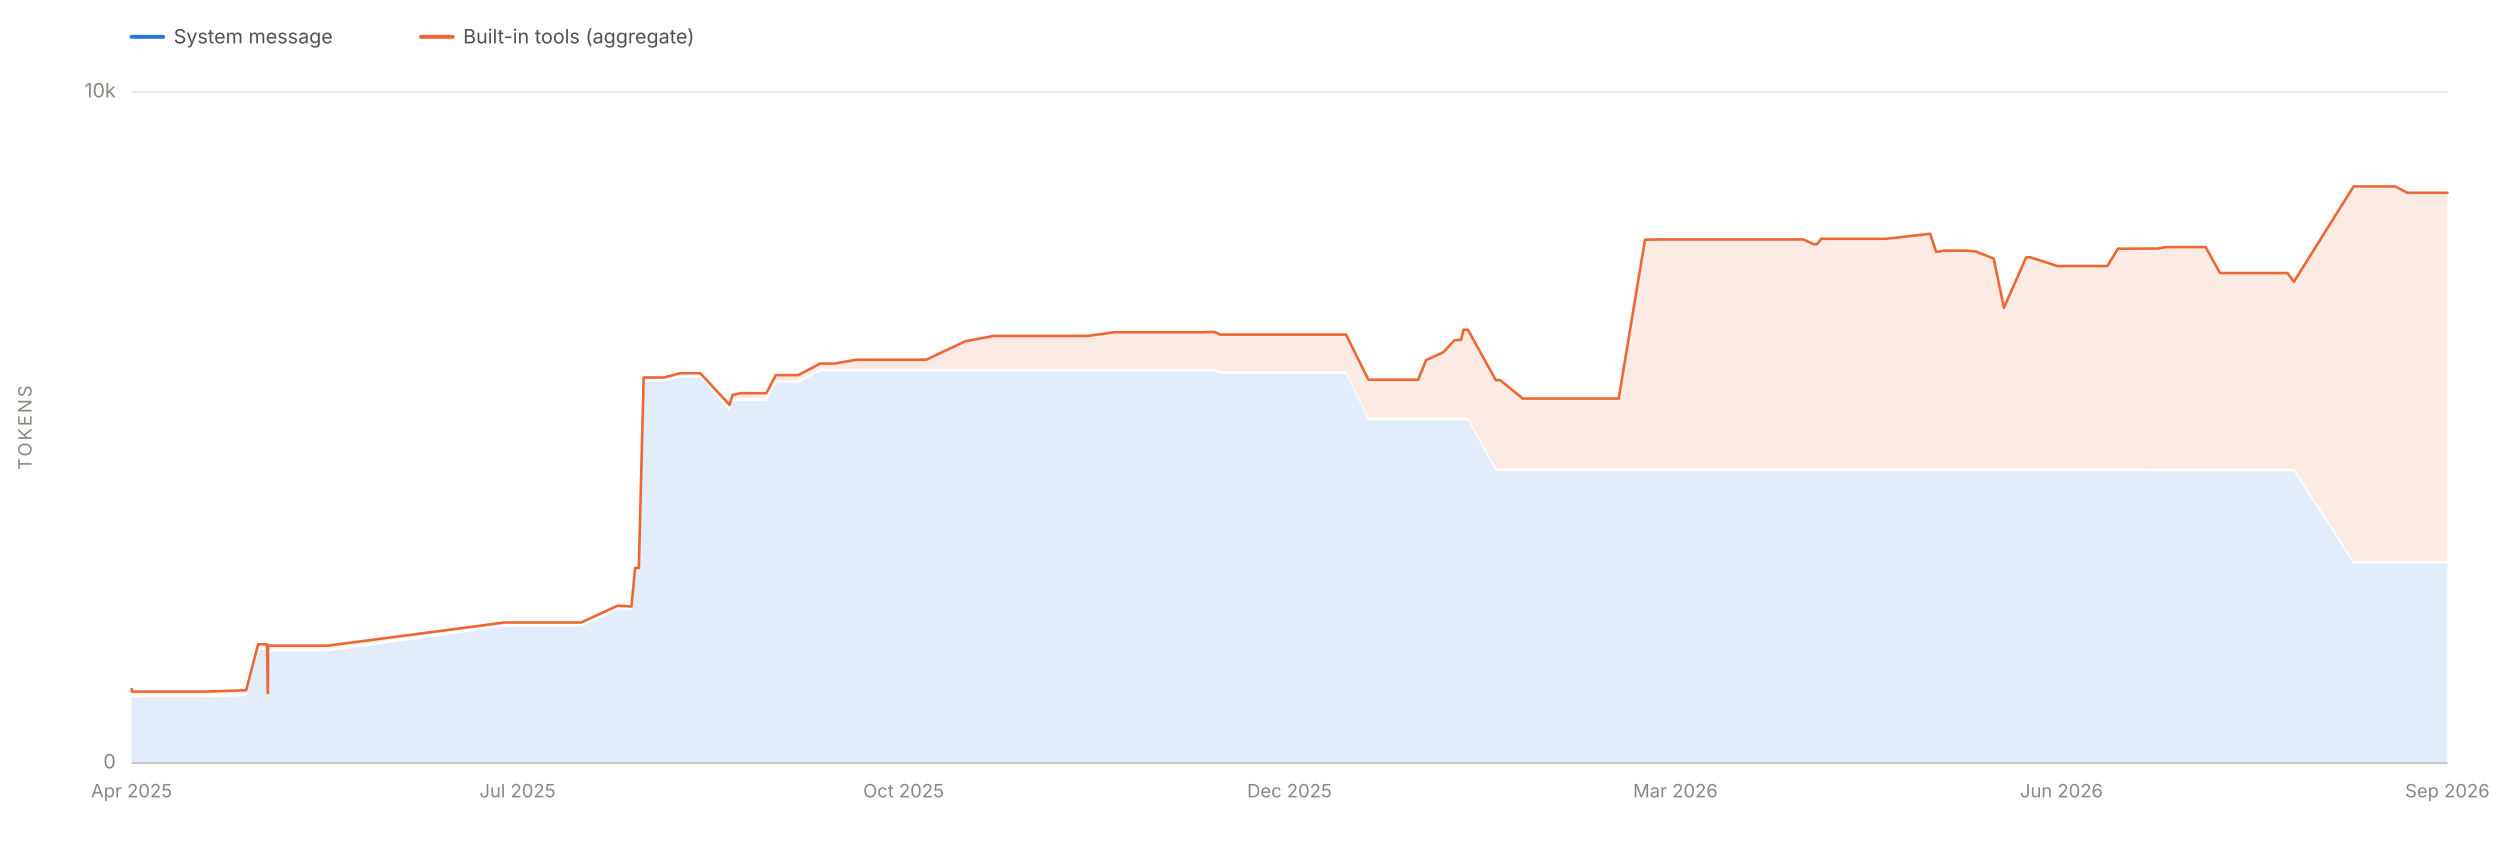
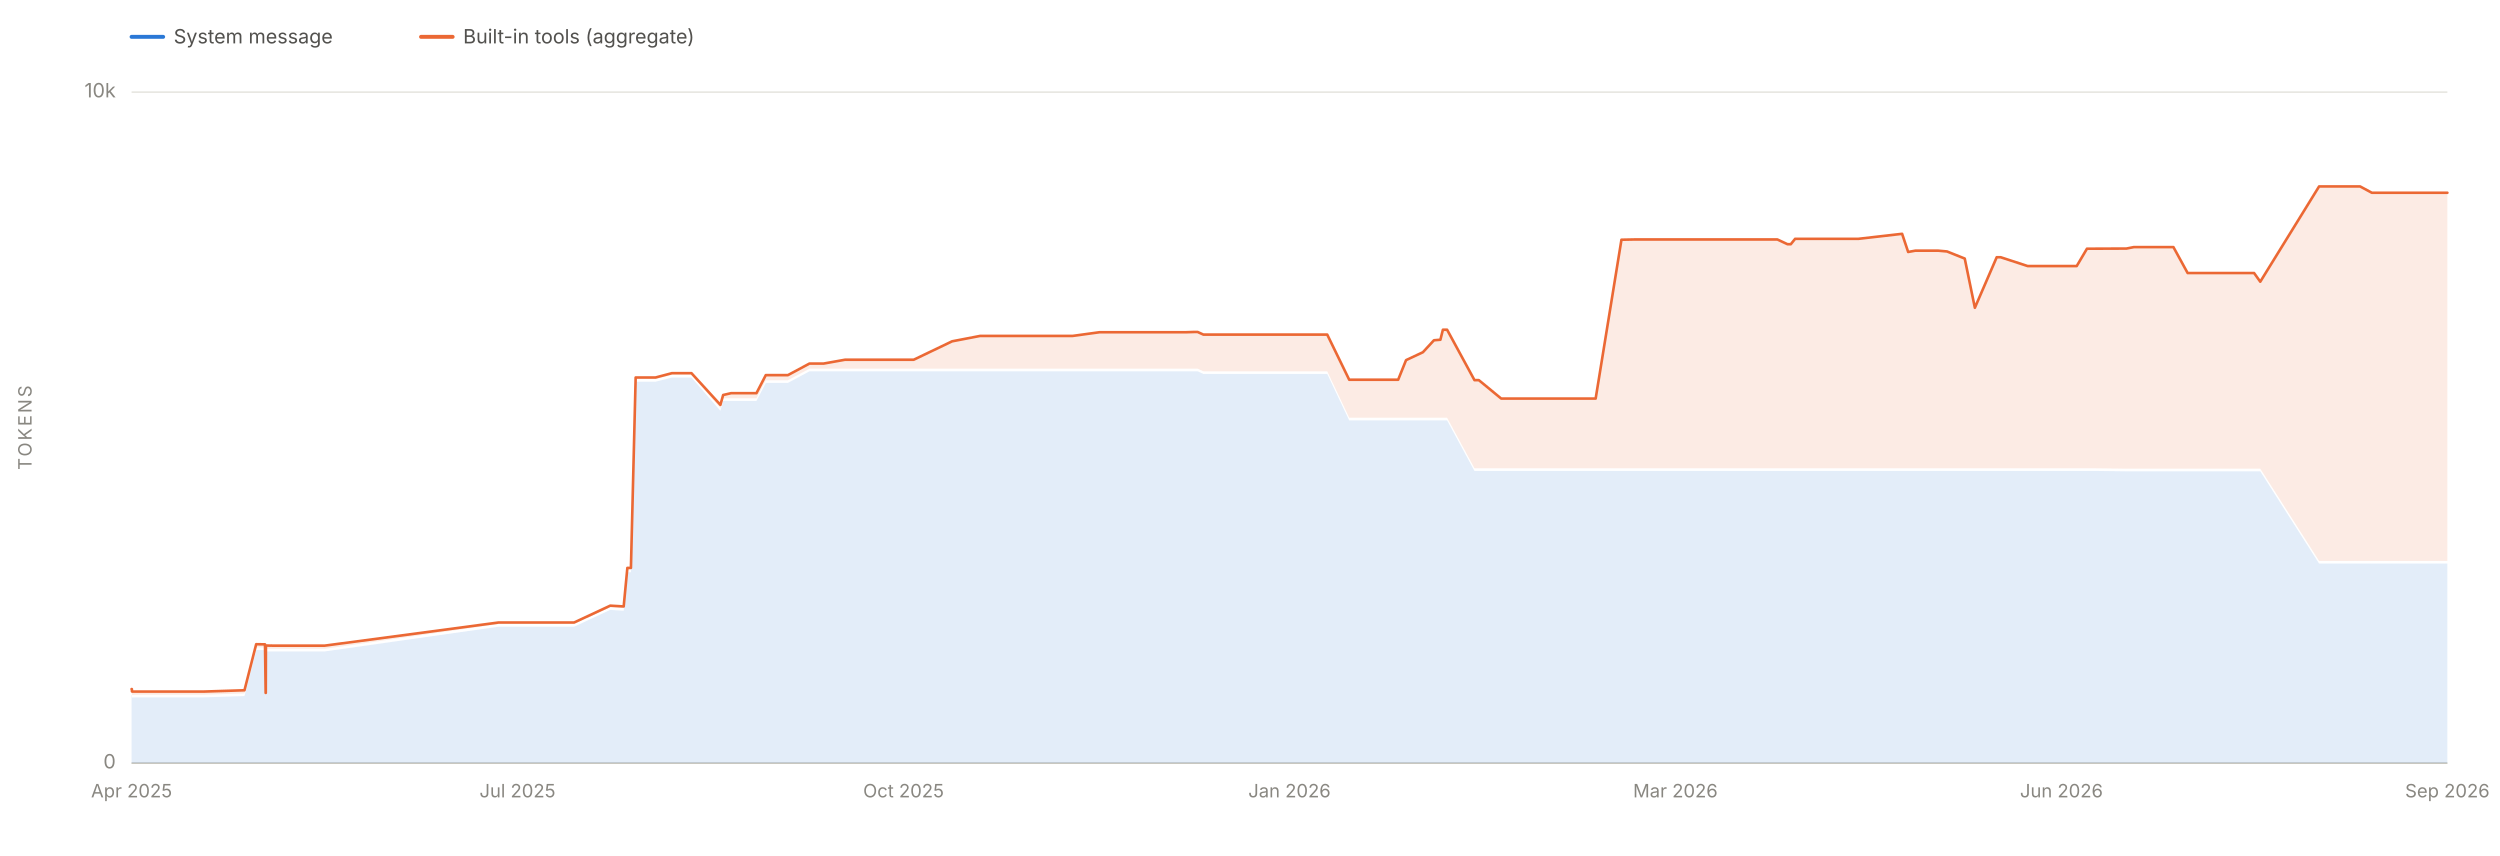
<svg xmlns="http://www.w3.org/2000/svg" viewBox="0 0 1900 650" width="1900" height="650" role="img" aria-labelledby="chartTitle chartDesc" font-family="system-ui, -apple-system, 'Segoe UI', sans-serif">
  <line x1="100" y1="580.0" x2="1860" y2="580.0" stroke="#e1e0d9" stroke-width="1" />
  <text x="88" y="584.0" font-size="15" fill="#898781" text-anchor="end">0</text>
  <line x1="100" y1="70.0" x2="1860" y2="70.0" stroke="#e1e0d9" stroke-width="1" />
  <text x="88" y="74.0" font-size="15" fill="#898781" text-anchor="end">10k</text>
  <text x="24" y="325.0" font-size="14" fill="#898781" text-anchor="middle" letter-spacing="1.5" transform="rotate(-90 24 325.0)">TOKENS</text>
  <line x1="100" y1="580" x2="1860" y2="580" stroke="#c3c2b7" stroke-width="1" />
  <text x="100.0" y="606" font-size="14" fill="#898781" text-anchor="middle">Apr 2025</text>
  <text x="393.3" y="606" font-size="14" fill="#898781" text-anchor="middle">Jul 2025</text>
  <text x="686.7" y="606" font-size="14" fill="#898781" text-anchor="middle">Oct 2025</text>
-   <text x="980.0" y="606" font-size="14" fill="#898781" text-anchor="middle">Dec 2025</text>
+   <text x="980.0" y="606" font-size="14" fill="#898781" text-anchor="middle">Jan 2026</text>
  <text x="1273.3" y="606" font-size="14" fill="#898781" text-anchor="middle">Mar 2026</text>
  <text x="1566.7" y="606" font-size="14" fill="#898781" text-anchor="middle">Jun 2026</text>
  <text x="1860.0" y="606" font-size="14" fill="#898781" text-anchor="middle">Sep 2026</text>
-   <path d="M 100.0 580.0 L 100.0 528.2 L 100.0 528.2 L 100.0 528.2 L 100.2 528.2 L 100.3 529.9 L 100.6 530.1 L 100.8 530.1 L 105.4 530.0 L 105.4 530.0 L 105.4 530.0 L 118.0 530.0 L 119.5 530.0 L 121.3 530.0 L 132.0 530.0 L 149.3 530.0 L 155.5 530.0 L 187.1 529.0 L 196.2 494.0 L 196.4 494.0 L 203.0 494.1 L 203.5 531.0 L 203.6 531.0 L 203.7 495.1 L 204.4 495.1 L 207.5 495.1 L 207.6 495.1 L 207.6 495.1 L 208.3 495.1 L 208.4 495.1 L 214.3 495.1 L 249.0 495.1 L 383.3 476.3 L 384.3 476.3 L 389.0 476.3 L 393.3 476.3 L 400.5 476.3 L 406.4 476.3 L 421.3 476.3 L 435.1 476.3 L 441.6 476.3 L 469.5 463.5 L 479.9 464.2 L 482.7 434.9 L 485.5 434.9 L 489.2 290.1 L 490.3 290.1 L 493.6 290.1 L 504.5 290.1 L 517.2 286.9 L 532.2 286.9 L 554.5 312.2 L 556.7 304.7 L 562.9 304.7 L 563.2 304.7 L 579.3 304.7 L 582.4 304.7 L 589.6 291.0 L 599.9 291.0 L 606.1 291.0 L 606.5 291.0 L 606.7 291.0 L 623.3 282.2 L 630.3 282.2 L 634.3 282.2 L 650.7 282.2 L 654.3 282.2 L 661.4 282.2 L 685.2 282.2 L 695.9 282.2 L 703.8 282.2 L 733.5 282.2 L 755.1 282.2 L 757.8 282.2 L 761.6 282.2 L 778.4 282.2 L 779.4 282.2 L 795.7 282.2 L 795.9 282.2 L 805.9 282.2 L 813.4 282.2 L 826.5 282.2 L 847.2 282.2 L 847.4 282.2 L 850.4 282.2 L 854.1 282.2 L 892.5 282.2 L 898.9 282.2 L 914.0 282.2 L 920.1 282.2 L 923.0 282.2 L 927.4 284.2 L 937.4 284.2 L 947.0 284.2 L 947.2 284.2 L 950.6 284.2 L 955.6 284.2 L 1012.5 284.2 L 1013.4 284.2 L 1023.0 284.2 L 1040.0 319.5 L 1041.0 319.5 L 1043.5 319.5 L 1044.5 319.5 L 1046.5 319.5 L 1064.3 319.5 L 1068.0 319.5 L 1077.6 319.5 L 1077.8 319.5 L 1083.8 319.5 L 1096.9 319.5 L 1105.4 319.5 L 1110.4 319.5 L 1112.3 319.5 L 1113.9 319.5 L 1115.6 319.5 L 1136.8 357.9 L 1139.9 357.9 L 1140.1 357.9 L 1157.3 357.9 L 1157.7 357.9 L 1158.9 357.9 L 1184.5 357.9 L 1188.7 357.9 L 1201.8 357.9 L 1209.9 357.9 L 1212.3 357.9 L 1222.8 357.9 L 1227.5 357.9 L 1230.2 357.9 L 1250.2 357.9 L 1260.3 357.9 L 1285.0 357.9 L 1301.5 357.9 L 1336.7 357.9 L 1337.3 357.9 L 1353.6 357.9 L 1370.6 357.9 L 1378.4 357.9 L 1380.9 357.9 L 1384.2 357.9 L 1404.7 357.9 L 1428.9 357.9 L 1433.2 357.9 L 1466.9 357.9 L 1471.5 357.9 L 1477.1 357.9 L 1494.6 357.9 L 1501.4 357.9 L 1515.2 357.9 L 1523.0 357.9 L 1539.9 357.9 L 1542.9 357.9 L 1563.7 357.9 L 1571.7 357.9 L 1588.0 357.9 L 1595.2 357.9 L 1596.2 357.9 L 1601.6 357.9 L 1609.6 357.9 L 1615.9 357.9 L 1640.1 358.2 L 1645.7 358.2 L 1646.6 358.2 L 1657.7 358.2 L 1658.0 358.2 L 1661.2 358.2 L 1667.8 358.2 L 1676.3 358.2 L 1687.2 358.2 L 1712.4 358.2 L 1738.5 358.2 L 1743.4 358.2 L 1788.7 428.3 L 1791.1 428.3 L 1801.9 428.3 L 1811.5 428.3 L 1812.6 428.3 L 1820.5 428.3 L 1829.5 428.3 L 1832.5 428.3 L 1836.3 428.3 L 1839.1 428.3 L 1839.7 428.3 L 1842.4 428.3 L 1842.9 428.3 L 1860.0 428.3 L 1860.0 580.0 Z" fill="#2a78d6" fill-opacity="0.13" stroke="none" />
-   <path d="M 100.0 526.2 L 100.0 523.7 L 100.0 523.7 L 100.0 523.7 L 100.2 523.7 L 100.3 525.5 L 100.6 525.6 L 100.8 525.6 L 105.4 525.6 L 105.4 525.6 L 105.4 525.6 L 118.0 525.6 L 119.5 525.6 L 121.3 525.6 L 132.0 525.6 L 149.3 525.6 L 155.5 525.6 L 187.1 524.6 L 196.2 489.6 L 196.4 489.6 L 203.0 489.7 L 203.5 526.6 L 203.6 526.6 L 203.7 490.7 L 204.4 490.6 L 207.5 490.7 L 207.6 490.7 L 207.6 490.6 L 208.3 490.7 L 208.4 490.7 L 214.3 490.7 L 249.0 490.7 L 383.3 473.1 L 384.3 473.1 L 389.0 473.1 L 393.3 473.1 L 400.5 473.1 L 406.4 473.1 L 421.3 473.1 L 435.1 473.1 L 441.6 473.1 L 469.5 460.3 L 479.9 460.9 L 482.7 431.6 L 485.5 431.6 L 489.2 286.9 L 490.3 286.9 L 493.6 286.9 L 504.5 286.9 L 517.2 283.6 L 532.2 283.6 L 554.5 307.7 L 556.7 300.2 L 562.9 298.8 L 563.2 298.8 L 579.3 298.8 L 582.4 298.8 L 589.6 285.1 L 599.9 285.1 L 606.1 285.1 L 606.5 285.1 L 606.7 285.1 L 623.3 276.3 L 630.3 276.3 L 634.3 276.3 L 650.7 273.4 L 654.3 273.4 L 661.4 273.4 L 685.2 273.4 L 695.9 273.4 L 703.8 273.4 L 733.5 259.4 L 755.1 255.3 L 757.8 255.3 L 761.6 255.3 L 778.4 255.3 L 779.4 255.3 L 795.7 255.3 L 795.9 255.3 L 805.9 255.3 L 813.4 255.3 L 826.5 255.3 L 847.2 252.5 L 847.4 252.5 L 850.4 252.5 L 854.1 252.5 L 892.5 252.5 L 898.9 252.5 L 914.0 252.5 L 920.1 252.3 L 923.0 252.3 L 927.4 254.3 L 937.4 254.3 L 947.0 254.3 L 947.2 254.3 L 950.6 254.3 L 955.6 254.3 L 1012.5 254.3 L 1013.4 254.3 L 1023.0 254.3 L 1040.0 288.6 L 1041.0 288.6 L 1043.5 288.6 L 1044.5 288.6 L 1046.5 288.6 L 1064.3 288.6 L 1068.0 288.6 L 1077.6 288.6 L 1077.8 288.6 L 1083.8 273.7 L 1096.9 267.7 L 1105.4 258.6 L 1110.4 258.2 L 1112.3 250.6 L 1113.9 250.6 L 1115.6 250.6 L 1136.8 288.9 L 1139.9 288.9 L 1140.1 288.9 L 1157.3 302.9 L 1157.7 302.9 L 1158.9 302.9 L 1184.5 302.9 L 1188.7 302.9 L 1201.8 302.9 L 1209.9 302.9 L 1212.3 302.9 L 1222.8 302.9 L 1227.5 302.9 L 1230.2 302.9 L 1250.2 182.2 L 1260.3 182.0 L 1285.0 182.0 L 1301.5 182.0 L 1336.7 182.0 L 1337.3 182.0 L 1353.6 182.0 L 1370.6 182.0 L 1378.4 185.6 L 1380.9 185.6 L 1384.2 181.5 L 1404.7 181.5 L 1428.9 181.5 L 1433.2 181.5 L 1466.9 177.7 L 1471.5 191.5 L 1477.1 190.5 L 1494.6 190.5 L 1501.4 191.1 L 1515.2 196.5 L 1523.0 233.9 L 1539.9 195.5 L 1542.9 195.5 L 1563.7 202.2 L 1571.7 202.2 L 1588.0 202.2 L 1595.2 202.2 L 1596.2 202.2 L 1601.6 202.2 L 1609.6 189.0 L 1615.9 189.0 L 1640.1 188.9 L 1645.7 187.8 L 1646.6 187.8 L 1657.7 187.8 L 1658.0 187.8 L 1661.2 187.8 L 1667.8 187.8 L 1676.3 187.8 L 1687.2 207.5 L 1712.4 207.5 L 1738.5 207.5 L 1743.4 214.1 L 1788.7 141.7 L 1791.1 141.7 L 1801.9 141.7 L 1811.5 141.7 L 1812.6 141.7 L 1820.5 141.7 L 1829.5 146.5 L 1832.5 146.5 L 1836.3 146.5 L 1839.1 146.5 L 1839.7 146.5 L 1842.4 146.5 L 1842.9 146.5 L 1860.0 146.5 L 1860.0 426.3 L 1842.9 426.3 L 1842.4 426.3 L 1839.7 426.3 L 1839.1 426.3 L 1836.3 426.3 L 1832.5 426.3 L 1829.5 426.3 L 1820.5 426.3 L 1812.6 426.3 L 1811.5 426.3 L 1801.9 426.3 L 1791.1 426.3 L 1788.7 426.3 L 1743.4 356.2 L 1738.5 356.2 L 1712.4 356.2 L 1687.2 356.2 L 1676.3 356.2 L 1667.8 356.2 L 1661.2 356.2 L 1658.0 356.2 L 1657.7 356.2 L 1646.6 356.2 L 1645.7 356.2 L 1640.1 356.2 L 1615.9 355.9 L 1609.6 355.9 L 1601.6 355.9 L 1596.2 355.9 L 1595.2 355.9 L 1588.0 355.9 L 1571.7 355.9 L 1563.7 355.9 L 1542.9 355.9 L 1539.9 355.9 L 1523.0 355.9 L 1515.2 355.9 L 1501.4 355.9 L 1494.6 355.9 L 1477.1 355.9 L 1471.5 355.9 L 1466.9 355.9 L 1433.2 355.9 L 1428.9 355.9 L 1404.7 355.9 L 1384.2 355.9 L 1380.9 355.9 L 1378.4 355.9 L 1370.6 355.9 L 1353.6 355.9 L 1337.3 355.9 L 1336.7 355.9 L 1301.5 355.9 L 1285.0 355.9 L 1260.3 355.9 L 1250.2 355.9 L 1230.2 355.9 L 1227.5 355.9 L 1222.8 355.9 L 1212.3 355.9 L 1209.9 355.9 L 1201.8 355.9 L 1188.7 355.9 L 1184.5 355.9 L 1158.9 355.9 L 1157.7 355.9 L 1157.3 355.9 L 1140.1 355.9 L 1139.9 355.9 L 1136.8 355.9 L 1115.6 317.5 L 1113.9 317.5 L 1112.3 317.5 L 1110.4 317.5 L 1105.4 317.5 L 1096.9 317.5 L 1083.8 317.5 L 1077.8 317.5 L 1077.6 317.5 L 1068.0 317.5 L 1064.3 317.5 L 1046.5 317.5 L 1044.5 317.5 L 1043.5 317.5 L 1041.0 317.5 L 1040.0 317.5 L 1023.0 282.2 L 1013.4 282.2 L 1012.5 282.2 L 955.6 282.2 L 950.6 282.2 L 947.2 282.2 L 947.0 282.2 L 937.4 282.2 L 927.4 282.2 L 923.0 280.2 L 920.1 280.2 L 914.0 280.2 L 898.9 280.2 L 892.5 280.2 L 854.1 280.2 L 850.4 280.2 L 847.4 280.2 L 847.2 280.2 L 826.5 280.2 L 813.4 280.2 L 805.9 280.2 L 795.9 280.2 L 795.7 280.2 L 779.4 280.2 L 778.4 280.2 L 761.6 280.2 L 757.8 280.2 L 755.1 280.2 L 733.5 280.2 L 703.8 280.2 L 695.9 280.2 L 685.2 280.2 L 661.4 280.2 L 654.3 280.2 L 650.7 280.2 L 634.3 280.2 L 630.3 280.2 L 623.3 280.2 L 606.7 289.0 L 606.5 289.0 L 606.1 289.0 L 599.9 289.0 L 589.6 289.0 L 582.4 302.7 L 579.3 302.7 L 563.2 302.7 L 562.9 302.7 L 556.7 302.7 L 554.5 310.2 L 532.2 284.9 L 517.2 284.9 L 504.5 288.1 L 493.6 288.1 L 490.3 288.1 L 489.2 288.1 L 485.5 432.9 L 482.7 432.9 L 479.9 462.2 L 469.5 461.5 L 441.6 474.3 L 435.1 474.3 L 421.3 474.3 L 406.4 474.3 L 400.5 474.3 L 393.3 474.3 L 389.0 474.3 L 384.3 474.3 L 383.3 474.3 L 249.0 493.1 L 214.3 493.1 L 208.4 493.1 L 208.3 493.1 L 207.6 493.1 L 207.6 493.1 L 207.5 493.1 L 204.4 493.1 L 203.7 493.1 L 203.6 529.0 L 203.5 529.0 L 203.0 492.1 L 196.4 492.0 L 196.2 492.0 L 187.1 527.0 L 155.5 528.0 L 149.3 528.0 L 132.0 528.0 L 121.3 528.0 L 119.5 528.0 L 118.0 528.0 L 105.4 528.0 L 105.4 528.0 L 105.4 528.0 L 100.8 528.1 L 100.6 528.1 L 100.3 527.9 L 100.2 526.2 L 100.0 526.2 L 100.0 526.2 L 100.0 526.2 Z" fill="#eb6834" fill-opacity="0.13" stroke="none" />
-   <path d="M 100.0 523.7 L 100.0 523.7 L 100.0 523.7 L 100.2 523.7 L 100.3 525.5 L 100.6 525.6 L 100.8 525.6 L 105.4 525.6 L 105.4 525.6 L 105.4 525.6 L 118.0 525.6 L 119.5 525.6 L 121.3 525.6 L 132.0 525.6 L 149.3 525.6 L 155.5 525.6 L 187.1 524.6 L 196.2 489.6 L 196.4 489.6 L 203.0 489.7 L 203.5 526.6 L 203.6 526.6 L 203.7 490.7 L 204.4 490.6 L 207.5 490.7 L 207.6 490.7 L 207.6 490.6 L 208.3 490.7 L 208.4 490.7 L 214.3 490.7 L 249.0 490.7 L 383.3 473.1 L 384.3 473.1 L 389.0 473.1 L 393.3 473.1 L 400.5 473.1 L 406.4 473.1 L 421.3 473.1 L 435.1 473.1 L 441.6 473.1 L 469.5 460.3 L 479.9 460.9 L 482.7 431.6 L 485.5 431.6 L 489.2 286.9 L 490.3 286.9 L 493.6 286.9 L 504.5 286.9 L 517.2 283.6 L 532.2 283.6 L 554.5 307.7 L 556.7 300.2 L 562.9 298.8 L 563.2 298.8 L 579.3 298.8 L 582.4 298.8 L 589.6 285.1 L 599.9 285.1 L 606.1 285.1 L 606.5 285.1 L 606.7 285.1 L 623.3 276.3 L 630.3 276.3 L 634.3 276.3 L 650.7 273.4 L 654.3 273.4 L 661.4 273.4 L 685.2 273.4 L 695.9 273.4 L 703.8 273.4 L 733.5 259.4 L 755.1 255.3 L 757.8 255.3 L 761.6 255.3 L 778.4 255.3 L 779.4 255.3 L 795.7 255.3 L 795.9 255.3 L 805.9 255.3 L 813.4 255.3 L 826.5 255.3 L 847.2 252.5 L 847.4 252.5 L 850.4 252.5 L 854.1 252.5 L 892.5 252.5 L 898.9 252.5 L 914.0 252.5 L 920.1 252.3 L 923.0 252.3 L 927.4 254.3 L 937.4 254.3 L 947.0 254.3 L 947.2 254.3 L 950.6 254.3 L 955.6 254.3 L 1012.5 254.3 L 1013.4 254.3 L 1023.0 254.3 L 1040.0 288.6 L 1041.0 288.6 L 1043.5 288.6 L 1044.5 288.6 L 1046.5 288.6 L 1064.3 288.6 L 1068.0 288.6 L 1077.6 288.6 L 1077.8 288.6 L 1083.8 273.7 L 1096.9 267.7 L 1105.4 258.6 L 1110.4 258.2 L 1112.3 250.6 L 1113.9 250.6 L 1115.6 250.6 L 1136.8 288.9 L 1139.9 288.9 L 1140.1 288.9 L 1157.3 302.9 L 1157.7 302.9 L 1158.9 302.9 L 1184.5 302.9 L 1188.7 302.9 L 1201.8 302.9 L 1209.9 302.9 L 1212.3 302.9 L 1222.8 302.9 L 1227.5 302.9 L 1230.2 302.9 L 1250.2 182.2 L 1260.3 182.0 L 1285.0 182.0 L 1301.5 182.0 L 1336.7 182.0 L 1337.3 182.0 L 1353.6 182.0 L 1370.6 182.0 L 1378.4 185.6 L 1380.9 185.6 L 1384.2 181.5 L 1404.7 181.5 L 1428.9 181.5 L 1433.2 181.5 L 1466.9 177.7 L 1471.5 191.5 L 1477.1 190.5 L 1494.6 190.5 L 1501.4 191.1 L 1515.2 196.5 L 1523.0 233.9 L 1539.9 195.5 L 1542.9 195.5 L 1563.7 202.2 L 1571.7 202.2 L 1588.0 202.2 L 1595.2 202.2 L 1596.2 202.2 L 1601.6 202.2 L 1609.6 189.0 L 1615.9 189.0 L 1640.1 188.9 L 1645.7 187.8 L 1646.6 187.8 L 1657.7 187.8 L 1658.0 187.8 L 1661.2 187.8 L 1667.8 187.8 L 1676.3 187.8 L 1687.2 207.5 L 1712.4 207.5 L 1738.5 207.5 L 1743.4 214.1 L 1788.7 141.7 L 1791.1 141.7 L 1801.9 141.7 L 1811.5 141.7 L 1812.6 141.7 L 1820.5 141.7 L 1829.5 146.5 L 1832.5 146.5 L 1836.3 146.5 L 1839.1 146.5 L 1839.7 146.5 L 1842.4 146.5 L 1842.9 146.5 L 1860.0 146.5" fill="none" stroke="#eb6834" stroke-width="2" stroke-linejoin="round" stroke-linecap="round" />
+   <path d="M 100.0 580.0 L 100.0 528.2 L 100.0 528.2 L 100.0 528.2 L 100.2 528.2 L 100.3 529.9 L 100.6 530.1 L 100.8 530.1 L 105.3 530.0 L 105.3 530.0 L 105.3 530.0 L 117.7 530.0 L 119.2 530.0 L 120.9 530.0 L 131.5 530.0 L 148.6 530.0 L 154.6 530.0 L 185.8 529.0 L 194.7 494.0 L 194.9 494.0 L 201.4 494.1 L 201.9 531.0 L 202.0 531.0 L 202.1 495.1 L 202.8 495.1 L 205.8 495.1 L 205.9 495.1 L 206.0 495.1 L 206.7 495.1 L 206.7 495.1 L 212.6 495.1 L 246.7 495.1 L 378.9 476.3 L 379.8 476.3 L 384.5 476.3 L 388.8 476.3 L 395.8 476.3 L 401.7 476.3 L 416.3 476.3 L 429.9 476.3 L 436.3 476.3 L 463.8 463.5 L 474.0 464.2 L 476.8 434.9 L 479.5 434.9 L 483.1 290.1 L 484.2 290.1 L 487.5 290.1 L 498.2 290.1 L 510.7 286.9 L 525.5 286.9 L 547.5 312.2 L 549.6 304.7 L 555.7 304.7 L 556.0 304.7 L 571.8 304.7 L 574.9 304.7 L 582.0 291.0 L 592.1 291.0 L 598.3 291.0 L 598.6 291.0 L 598.8 291.0 L 615.2 282.2 L 622.1 282.2 L 626.0 282.2 L 642.2 282.2 L 645.7 282.2 L 652.7 282.2 L 676.1 282.2 L 686.6 282.2 L 694.4 282.2 L 723.6 282.2 L 744.9 282.2 L 747.6 282.2 L 751.4 282.2 L 767.9 282.2 L 768.8 282.2 L 784.9 282.2 L 785.1 282.2 L 794.9 282.2 L 802.3 282.2 L 815.2 282.2 L 835.6 282.2 L 835.8 282.2 L 838.7 282.2 L 842.4 282.2 L 880.2 282.2 L 886.5 282.2 L 901.3 282.2 L 907.4 282.2 L 910.2 282.2 L 914.6 284.2 L 924.3 284.2 L 933.9 284.2 L 934.1 284.2 L 937.4 284.2 L 942.3 284.2 L 998.4 284.2 L 999.2 284.2 L 1008.7 284.2 L 1025.4 319.5 L 1026.4 319.5 L 1028.8 319.5 L 1029.8 319.5 L 1031.8 319.5 L 1049.3 319.5 L 1053.0 319.5 L 1062.4 319.5 L 1062.6 319.5 L 1068.6 319.5 L 1081.4 319.5 L 1089.8 319.5 L 1094.7 319.5 L 1096.6 319.5 L 1098.1 319.5 L 1099.8 319.5 L 1120.6 357.9 L 1123.7 357.9 L 1123.9 357.9 L 1140.9 357.9 L 1141.3 357.9 L 1142.5 357.9 L 1167.6 357.9 L 1171.8 357.9 L 1184.7 357.9 L 1192.6 357.9 L 1195.0 357.9 L 1205.4 357.9 L 1210.0 357.9 L 1212.7 357.9 L 1232.3 357.9 L 1242.2 357.9 L 1266.6 357.9 L 1282.8 357.9 L 1317.5 357.9 L 1318.1 357.9 L 1334.2 357.9 L 1350.8 357.9 L 1358.5 357.9 L 1361.0 357.9 L 1364.3 357.9 L 1384.4 357.9 L 1408.2 357.9 L 1412.5 357.9 L 1445.6 357.9 L 1450.2 357.9 L 1455.7 357.9 L 1472.9 357.9 L 1479.7 357.9 L 1493.2 357.9 L 1500.9 357.9 L 1517.5 357.9 L 1520.5 357.9 L 1541.0 357.9 L 1548.8 357.9 L 1564.8 357.9 L 1571.9 357.9 L 1572.9 357.9 L 1578.3 357.9 L 1586.1 357.9 L 1592.4 357.9 L 1616.1 358.2 L 1621.7 358.2 L 1622.6 358.2 L 1633.5 358.2 L 1633.7 358.2 L 1637.0 358.2 L 1643.4 358.2 L 1651.8 358.2 L 1662.6 358.2 L 1687.3 358.2 L 1713.1 358.2 L 1717.8 358.2 L 1762.5 428.3 L 1764.8 428.3 L 1775.5 428.3 L 1784.9 428.3 L 1786.0 428.3 L 1793.7 428.3 L 1802.6 428.3 L 1805.6 428.3 L 1809.4 428.3 L 1812.1 428.3 L 1812.6 428.3 L 1815.4 428.3 L 1815.8 428.3 L 1832.7 428.3 L 1860.0 428.3 L 1860.0 580.0 Z" fill="#2a78d6" fill-opacity="0.13" stroke="none" />
+   <path d="M 100.0 526.2 L 100.0 523.7 L 100.0 523.7 L 100.0 523.7 L 100.2 523.7 L 100.3 525.5 L 100.6 525.6 L 100.8 525.6 L 105.3 525.6 L 105.3 525.6 L 105.3 525.6 L 117.7 525.6 L 119.2 525.6 L 120.9 525.6 L 131.5 525.6 L 148.6 525.6 L 154.6 525.6 L 185.8 524.6 L 194.7 489.6 L 194.9 489.6 L 201.4 489.7 L 201.9 526.6 L 202.0 526.6 L 202.1 490.7 L 202.8 490.6 L 205.8 490.7 L 205.9 490.7 L 206.0 490.6 L 206.7 490.7 L 206.7 490.7 L 212.6 490.7 L 246.7 490.7 L 378.9 473.1 L 379.8 473.1 L 384.5 473.1 L 388.8 473.1 L 395.8 473.1 L 401.7 473.1 L 416.3 473.1 L 429.9 473.1 L 436.3 473.1 L 463.8 460.3 L 474.0 460.9 L 476.8 431.6 L 479.5 431.6 L 483.1 286.9 L 484.2 286.9 L 487.5 286.9 L 498.2 286.9 L 510.7 283.6 L 525.5 283.6 L 547.5 307.7 L 549.6 300.2 L 555.7 298.8 L 556.0 298.8 L 571.8 298.8 L 574.9 298.8 L 582.0 285.1 L 592.1 285.1 L 598.3 285.1 L 598.6 285.1 L 598.8 285.1 L 615.2 276.3 L 622.1 276.3 L 626.0 276.3 L 642.2 273.4 L 645.7 273.4 L 652.7 273.4 L 676.1 273.4 L 686.6 273.4 L 694.4 273.4 L 723.6 259.4 L 744.9 255.3 L 747.6 255.3 L 751.4 255.3 L 767.9 255.3 L 768.8 255.3 L 784.9 255.3 L 785.1 255.3 L 794.9 255.3 L 802.3 255.3 L 815.2 255.3 L 835.6 252.5 L 835.8 252.5 L 838.7 252.5 L 842.4 252.5 L 880.2 252.5 L 886.5 252.5 L 901.3 252.5 L 907.4 252.3 L 910.2 252.3 L 914.6 254.3 L 924.3 254.3 L 933.9 254.3 L 934.1 254.3 L 937.4 254.3 L 942.3 254.3 L 998.4 254.3 L 999.2 254.3 L 1008.7 254.3 L 1025.4 288.6 L 1026.4 288.6 L 1028.8 288.6 L 1029.8 288.6 L 1031.8 288.6 L 1049.3 288.6 L 1053.0 288.6 L 1062.4 288.6 L 1062.6 288.6 L 1068.6 273.7 L 1081.4 267.7 L 1089.8 258.6 L 1094.7 258.2 L 1096.6 250.6 L 1098.1 250.6 L 1099.8 250.6 L 1120.6 288.9 L 1123.7 288.9 L 1123.9 288.9 L 1140.9 302.9 L 1141.3 302.9 L 1142.5 302.9 L 1167.6 302.9 L 1171.8 302.9 L 1184.7 302.9 L 1192.6 302.9 L 1195.0 302.9 L 1205.4 302.9 L 1210.0 302.9 L 1212.7 302.9 L 1232.3 182.2 L 1242.2 182.0 L 1266.6 182.0 L 1282.8 182.0 L 1317.5 182.0 L 1318.1 182.0 L 1334.2 182.0 L 1350.8 182.0 L 1358.5 185.6 L 1361.0 185.6 L 1364.3 181.5 L 1384.4 181.5 L 1408.2 181.5 L 1412.5 181.5 L 1445.6 177.7 L 1450.2 191.5 L 1455.7 190.5 L 1472.9 190.5 L 1479.7 191.1 L 1493.2 196.5 L 1500.9 233.9 L 1517.5 195.5 L 1520.5 195.5 L 1541.0 202.2 L 1548.8 202.2 L 1564.8 202.2 L 1571.9 202.2 L 1572.9 202.2 L 1578.3 202.2 L 1586.1 189.0 L 1592.4 189.0 L 1616.1 188.9 L 1621.7 187.8 L 1622.6 187.8 L 1633.5 187.8 L 1633.7 187.8 L 1637.0 187.8 L 1643.4 187.8 L 1651.8 187.8 L 1662.6 207.5 L 1687.3 207.5 L 1713.1 207.5 L 1717.8 214.1 L 1762.5 141.7 L 1764.8 141.7 L 1775.5 141.7 L 1784.9 141.7 L 1786.0 141.7 L 1793.7 141.7 L 1802.6 146.5 L 1805.6 146.5 L 1809.4 146.5 L 1812.1 146.5 L 1812.6 146.5 L 1815.4 146.5 L 1815.8 146.5 L 1832.7 146.5 L 1860.0 146.5 L 1860.0 426.3 L 1832.7 426.3 L 1815.8 426.3 L 1815.4 426.3 L 1812.6 426.3 L 1812.1 426.3 L 1809.4 426.3 L 1805.6 426.3 L 1802.6 426.3 L 1793.7 426.3 L 1786.0 426.3 L 1784.9 426.3 L 1775.5 426.3 L 1764.8 426.3 L 1762.5 426.3 L 1717.8 356.2 L 1713.1 356.2 L 1687.3 356.2 L 1662.6 356.2 L 1651.8 356.2 L 1643.4 356.2 L 1637.0 356.2 L 1633.7 356.2 L 1633.5 356.2 L 1622.6 356.2 L 1621.7 356.2 L 1616.1 356.2 L 1592.4 355.9 L 1586.1 355.9 L 1578.3 355.9 L 1572.9 355.9 L 1571.9 355.9 L 1564.8 355.9 L 1548.8 355.9 L 1541.0 355.9 L 1520.5 355.9 L 1517.5 355.9 L 1500.9 355.9 L 1493.2 355.9 L 1479.7 355.9 L 1472.9 355.9 L 1455.7 355.9 L 1450.2 355.9 L 1445.6 355.9 L 1412.5 355.9 L 1408.2 355.9 L 1384.4 355.9 L 1364.3 355.9 L 1361.0 355.9 L 1358.5 355.9 L 1350.8 355.9 L 1334.2 355.9 L 1318.1 355.9 L 1317.5 355.9 L 1282.8 355.9 L 1266.6 355.9 L 1242.2 355.9 L 1232.3 355.9 L 1212.7 355.9 L 1210.0 355.9 L 1205.4 355.9 L 1195.0 355.9 L 1192.6 355.9 L 1184.7 355.9 L 1171.8 355.9 L 1167.6 355.9 L 1142.5 355.9 L 1141.3 355.9 L 1140.9 355.9 L 1123.9 355.9 L 1123.7 355.9 L 1120.6 355.9 L 1099.8 317.5 L 1098.1 317.5 L 1096.6 317.5 L 1094.7 317.5 L 1089.8 317.5 L 1081.4 317.5 L 1068.6 317.5 L 1062.6 317.5 L 1062.4 317.5 L 1053.0 317.5 L 1049.3 317.5 L 1031.8 317.5 L 1029.8 317.5 L 1028.8 317.5 L 1026.4 317.5 L 1025.4 317.5 L 1008.7 282.2 L 999.2 282.2 L 998.4 282.2 L 942.3 282.2 L 937.4 282.2 L 934.1 282.2 L 933.9 282.2 L 924.3 282.2 L 914.6 282.2 L 910.2 280.2 L 907.4 280.2 L 901.3 280.2 L 886.5 280.2 L 880.2 280.2 L 842.4 280.2 L 838.7 280.2 L 835.8 280.2 L 835.6 280.2 L 815.2 280.2 L 802.3 280.2 L 794.9 280.2 L 785.1 280.2 L 784.9 280.2 L 768.8 280.2 L 767.9 280.2 L 751.4 280.2 L 747.6 280.2 L 744.9 280.2 L 723.6 280.2 L 694.4 280.2 L 686.6 280.2 L 676.1 280.2 L 652.7 280.2 L 645.7 280.2 L 642.2 280.2 L 626.0 280.2 L 622.1 280.2 L 615.2 280.2 L 598.8 289.0 L 598.6 289.0 L 598.3 289.0 L 592.1 289.0 L 582.0 289.0 L 574.9 302.7 L 571.8 302.7 L 556.0 302.7 L 555.7 302.7 L 549.6 302.7 L 547.5 310.2 L 525.5 284.9 L 510.7 284.9 L 498.2 288.1 L 487.5 288.1 L 484.2 288.1 L 483.1 288.1 L 479.5 432.9 L 476.8 432.9 L 474.0 462.2 L 463.8 461.5 L 436.3 474.3 L 429.9 474.3 L 416.3 474.3 L 401.7 474.3 L 395.8 474.3 L 388.8 474.3 L 384.5 474.3 L 379.8 474.3 L 378.9 474.3 L 246.7 493.1 L 212.6 493.1 L 206.7 493.1 L 206.7 493.1 L 206.0 493.1 L 205.9 493.1 L 205.8 493.1 L 202.8 493.1 L 202.1 493.1 L 202.0 529.0 L 201.9 529.0 L 201.4 492.1 L 194.9 492.0 L 194.7 492.0 L 185.8 527.0 L 154.6 528.0 L 148.6 528.0 L 131.5 528.0 L 120.9 528.0 L 119.2 528.0 L 117.7 528.0 L 105.3 528.0 L 105.3 528.0 L 105.3 528.0 L 100.8 528.1 L 100.6 528.1 L 100.3 527.9 L 100.2 526.2 L 100.0 526.2 L 100.0 526.2 L 100.0 526.2 Z" fill="#eb6834" fill-opacity="0.13" stroke="none" />
+   <path d="M 100.0 523.7 L 100.0 523.7 L 100.0 523.7 L 100.2 523.7 L 100.3 525.5 L 100.6 525.6 L 100.8 525.6 L 105.3 525.6 L 105.3 525.6 L 105.3 525.6 L 117.7 525.6 L 119.2 525.6 L 120.9 525.6 L 131.5 525.6 L 148.6 525.6 L 154.6 525.6 L 185.8 524.6 L 194.7 489.6 L 194.9 489.6 L 201.4 489.7 L 201.9 526.6 L 202.0 526.6 L 202.1 490.7 L 202.8 490.6 L 205.8 490.7 L 205.9 490.7 L 206.0 490.6 L 206.7 490.7 L 206.7 490.7 L 212.6 490.7 L 246.7 490.7 L 378.9 473.1 L 379.8 473.1 L 384.5 473.1 L 388.8 473.1 L 395.8 473.1 L 401.7 473.1 L 416.3 473.1 L 429.9 473.1 L 436.3 473.1 L 463.8 460.3 L 474.0 460.9 L 476.8 431.6 L 479.5 431.6 L 483.1 286.9 L 484.2 286.9 L 487.5 286.9 L 498.2 286.9 L 510.7 283.6 L 525.5 283.6 L 547.5 307.7 L 549.6 300.2 L 555.7 298.8 L 556.0 298.8 L 571.8 298.8 L 574.9 298.8 L 582.0 285.1 L 592.1 285.1 L 598.3 285.1 L 598.6 285.1 L 598.8 285.1 L 615.2 276.3 L 622.1 276.3 L 626.0 276.3 L 642.2 273.4 L 645.7 273.4 L 652.7 273.4 L 676.1 273.4 L 686.6 273.4 L 694.4 273.4 L 723.6 259.4 L 744.9 255.3 L 747.6 255.3 L 751.4 255.3 L 767.9 255.3 L 768.8 255.3 L 784.9 255.3 L 785.1 255.3 L 794.9 255.3 L 802.3 255.3 L 815.2 255.3 L 835.6 252.5 L 835.8 252.5 L 838.7 252.5 L 842.4 252.5 L 880.2 252.5 L 886.5 252.5 L 901.3 252.5 L 907.4 252.3 L 910.2 252.3 L 914.6 254.3 L 924.3 254.3 L 933.9 254.3 L 934.1 254.3 L 937.4 254.3 L 942.3 254.3 L 998.4 254.3 L 999.2 254.3 L 1008.7 254.3 L 1025.4 288.6 L 1026.4 288.6 L 1028.8 288.6 L 1029.8 288.6 L 1031.8 288.6 L 1049.3 288.6 L 1053.0 288.6 L 1062.4 288.6 L 1062.6 288.6 L 1068.6 273.7 L 1081.4 267.7 L 1089.8 258.6 L 1094.7 258.2 L 1096.6 250.6 L 1098.1 250.6 L 1099.8 250.6 L 1120.6 288.9 L 1123.7 288.9 L 1123.9 288.9 L 1140.9 302.9 L 1141.3 302.9 L 1142.5 302.9 L 1167.6 302.9 L 1171.8 302.9 L 1184.7 302.9 L 1192.6 302.9 L 1195.0 302.9 L 1205.4 302.9 L 1210.0 302.9 L 1212.7 302.9 L 1232.3 182.2 L 1242.2 182.0 L 1266.6 182.0 L 1282.8 182.0 L 1317.5 182.0 L 1318.1 182.0 L 1334.2 182.0 L 1350.8 182.0 L 1358.5 185.6 L 1361.0 185.6 L 1364.3 181.5 L 1384.4 181.5 L 1408.2 181.5 L 1412.5 181.5 L 1445.6 177.7 L 1450.2 191.5 L 1455.7 190.5 L 1472.9 190.5 L 1479.7 191.1 L 1493.2 196.5 L 1500.9 233.9 L 1517.5 195.5 L 1520.5 195.5 L 1541.0 202.2 L 1548.8 202.2 L 1564.8 202.2 L 1571.9 202.2 L 1572.9 202.2 L 1578.3 202.2 L 1586.1 189.0 L 1592.4 189.0 L 1616.1 188.9 L 1621.7 187.8 L 1622.6 187.8 L 1633.5 187.8 L 1633.7 187.8 L 1637.0 187.8 L 1643.4 187.8 L 1651.8 187.8 L 1662.6 207.5 L 1687.3 207.5 L 1713.1 207.5 L 1717.8 214.1 L 1762.5 141.7 L 1764.8 141.7 L 1775.5 141.7 L 1784.9 141.7 L 1786.0 141.7 L 1793.7 141.7 L 1802.6 146.5 L 1805.6 146.5 L 1809.4 146.5 L 1812.1 146.5 L 1812.6 146.5 L 1815.4 146.5 L 1815.8 146.5 L 1832.7 146.5 L 1860.0 146.5" fill="none" stroke="#eb6834" stroke-width="2" stroke-linejoin="round" stroke-linecap="round" />
  <line x1="100" y1="28" x2="124" y2="28" stroke="#2a78d6" stroke-width="3" stroke-linecap="round" />
  <text x="132" y="33" font-size="15" fill="#52514e">System message</text>
  <line x1="320" y1="28" x2="344" y2="28" stroke="#eb6834" stroke-width="3" stroke-linecap="round" />
  <text x="352" y="33" font-size="15" fill="#52514e">Built-in tools (aggregate)</text>
</svg>
